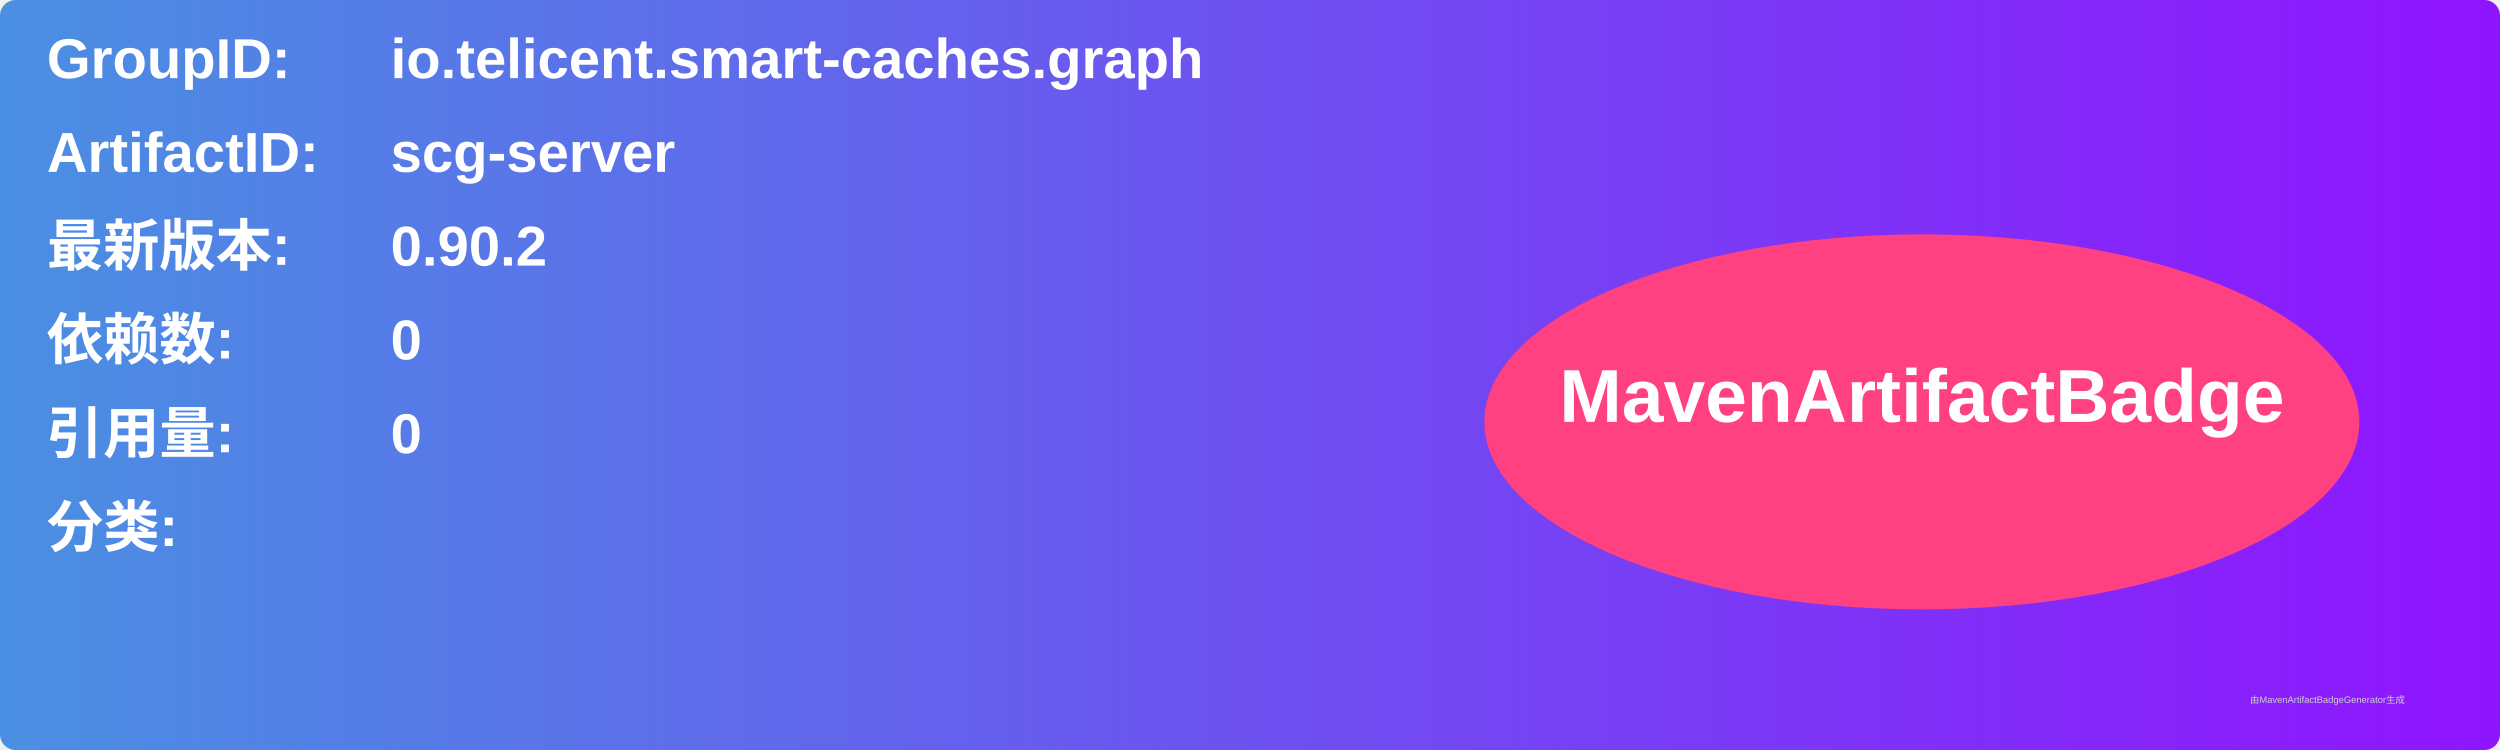
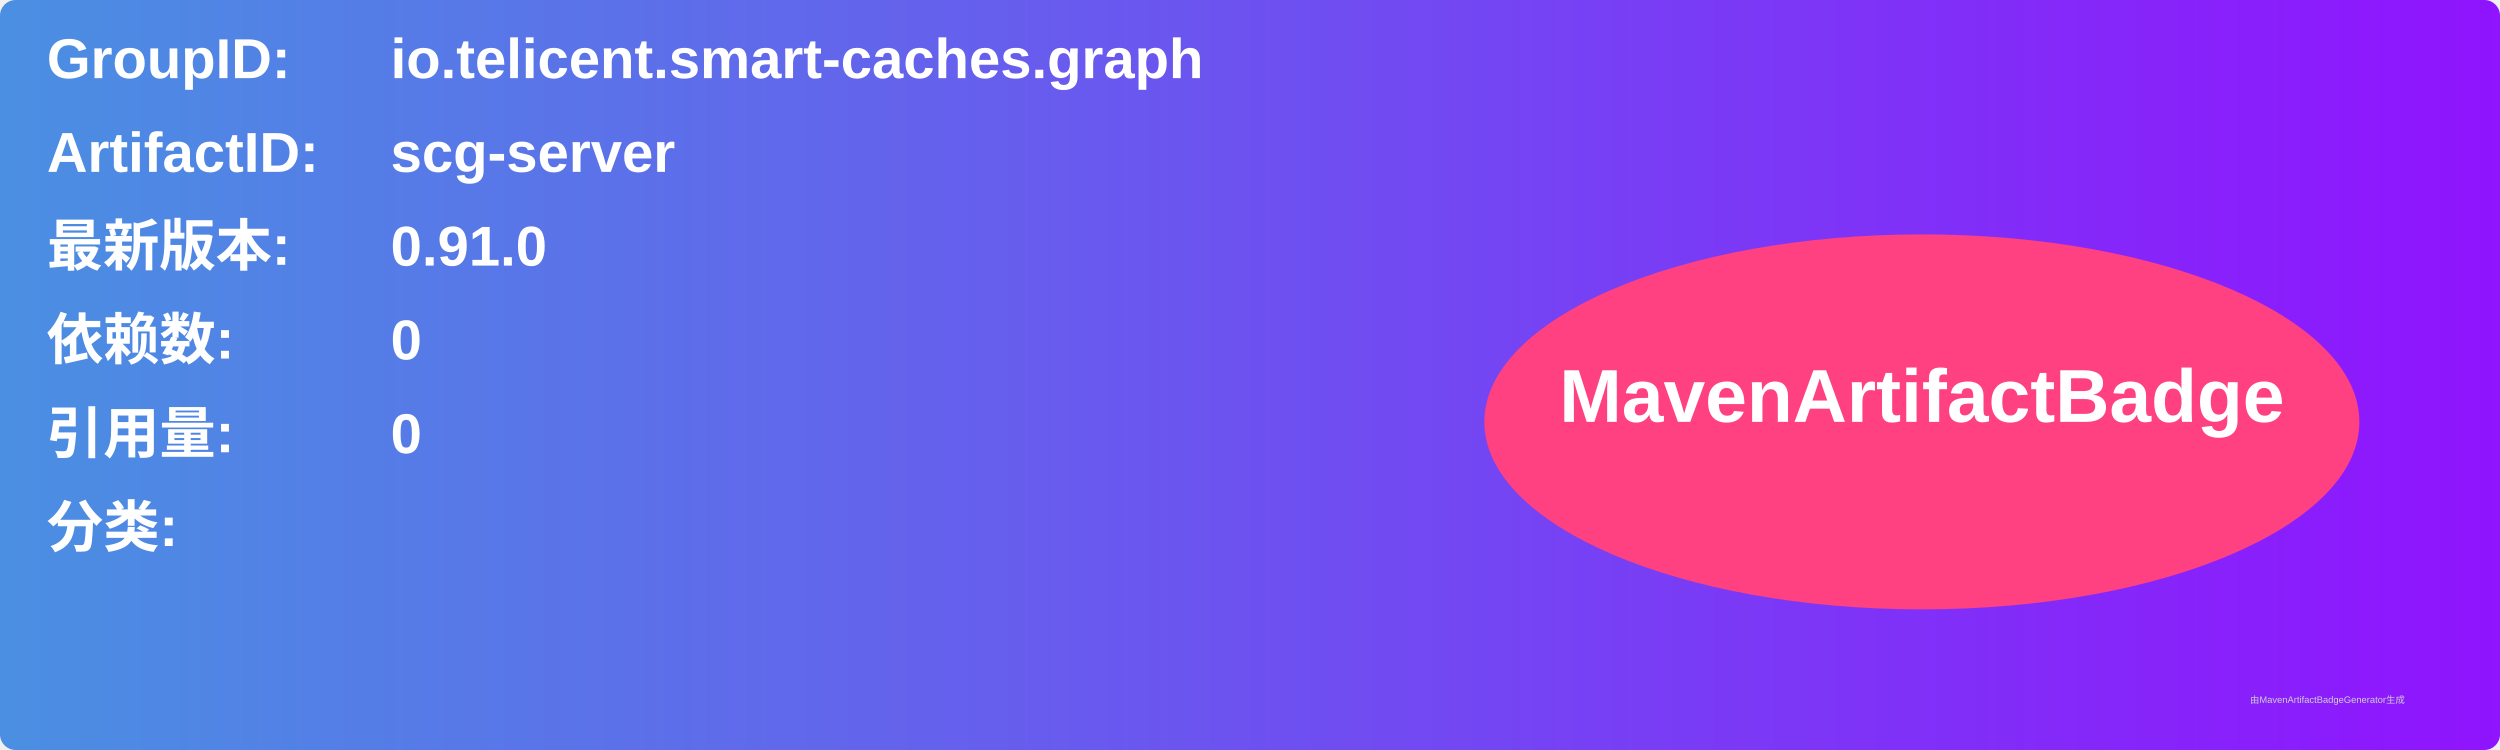
<svg xmlns="http://www.w3.org/2000/svg" width="800" height="240" viewBox="0 0 800 240">
  <linearGradient id="grad" x1="0%" y1="0%" x2="100%" y2="0%">
    <stop offset="0%" stop-color="#4a90e2" />
    <stop offset="100%" stop-color="#9013fe" />
  </linearGradient>
  <rect width="100%" height="100%" rx="5" ry="5" fill="url(#grad)" />
  <g transform="translate(15, 15)">
    <text x="0" y="10" font-family="Arial" font-size="18" fill="white" font-weight="bold" width="260">GroupID:</text>
    <text x="110" y="10" font-family="Arial" font-size="18" fill="white" font-weight="bold" width="460">io.telicent.smart-caches.graph</text>
    <text x="0" y="40" font-family="Arial" font-size="18" fill="white" font-weight="bold" width="260">ArtifactID:</text>
    <text x="110" y="40" font-family="Arial" font-size="18" fill="white" font-weight="bold" width="460">scg-server</text>
    <text x="0" y="70" font-family="Arial" font-size="18" fill="white" font-weight="bold">最新版本:</text>
    <text x="110" y="70" font-family="Arial" font-size="18" fill="white" font-weight="bold">
-       <tspan font-weight="bold">0.90.2</tspan>
+       <tspan font-weight="bold">0.91.0</tspan>
    </text>
    <text x="0" y="100" font-family="Arial" font-size="18" fill="white" font-weight="bold">依赖数: </text>
    <text x="110" y="100" font-family="Arial" font-size="18" fill="white">
      <tspan font-weight="bold">0</tspan>
    </text>
    <text x="0" y="130" font-family="Arial" font-size="18" fill="white" font-weight="bold">引用量: </text>
    <text x="110" y="130" font-family="Arial" font-size="18" fill="white">
      <tspan font-weight="bold">0</tspan>
    </text>
    <text x="0" y="160" font-family="Arial" font-size="18" fill="white" font-weight="bold">分类:</text>
    <text x="10" y="190" font-family="Arial" font-size="10" fill="white">
      <tspan font-weight="bold" />
    </text>
    <ellipse cx="600" cy="120" rx="140" ry="60" fill="#ff4081" />
    <text x="600" y="120" text-anchor="middle" font-family="Arial" font-size="24" fill="white" font-weight="bold">MavenArtifactBadge</text>
  </g>
  <text x="720" y="225" font-family="Arial" font-size="3" fill="#d0d0d0">由MavenArtifactBadgeGenerator生成</text>
</svg>
